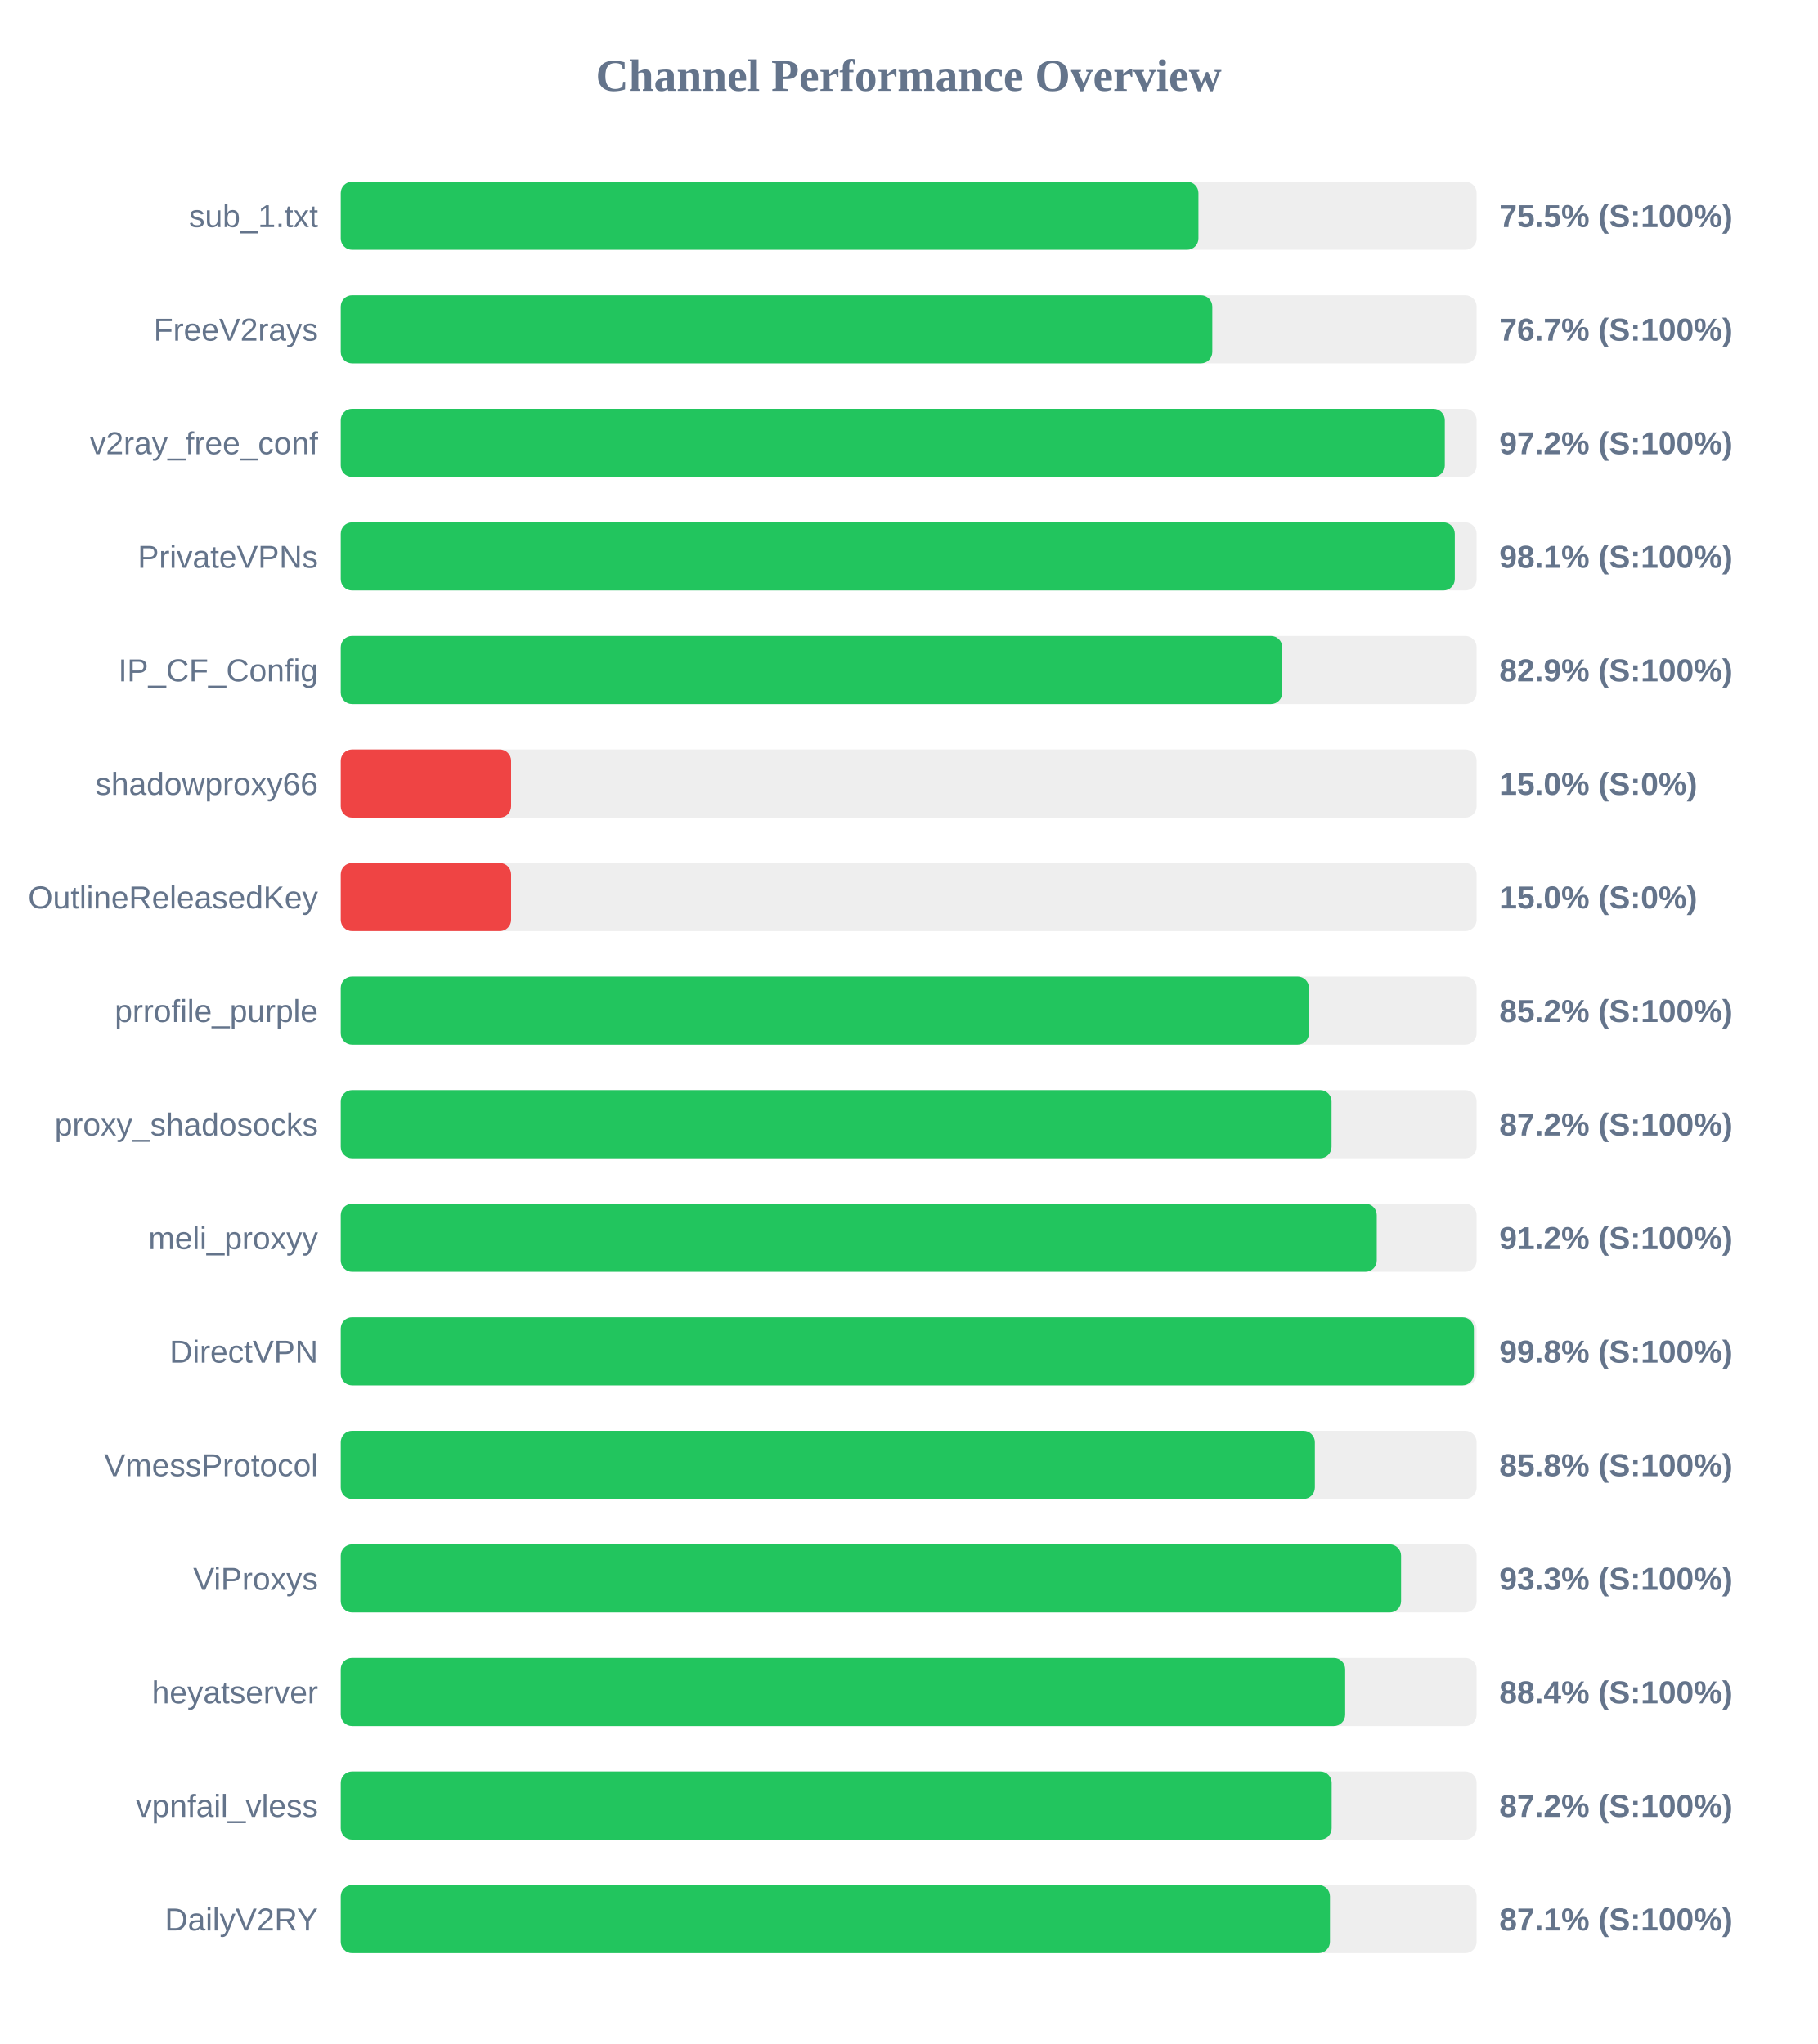
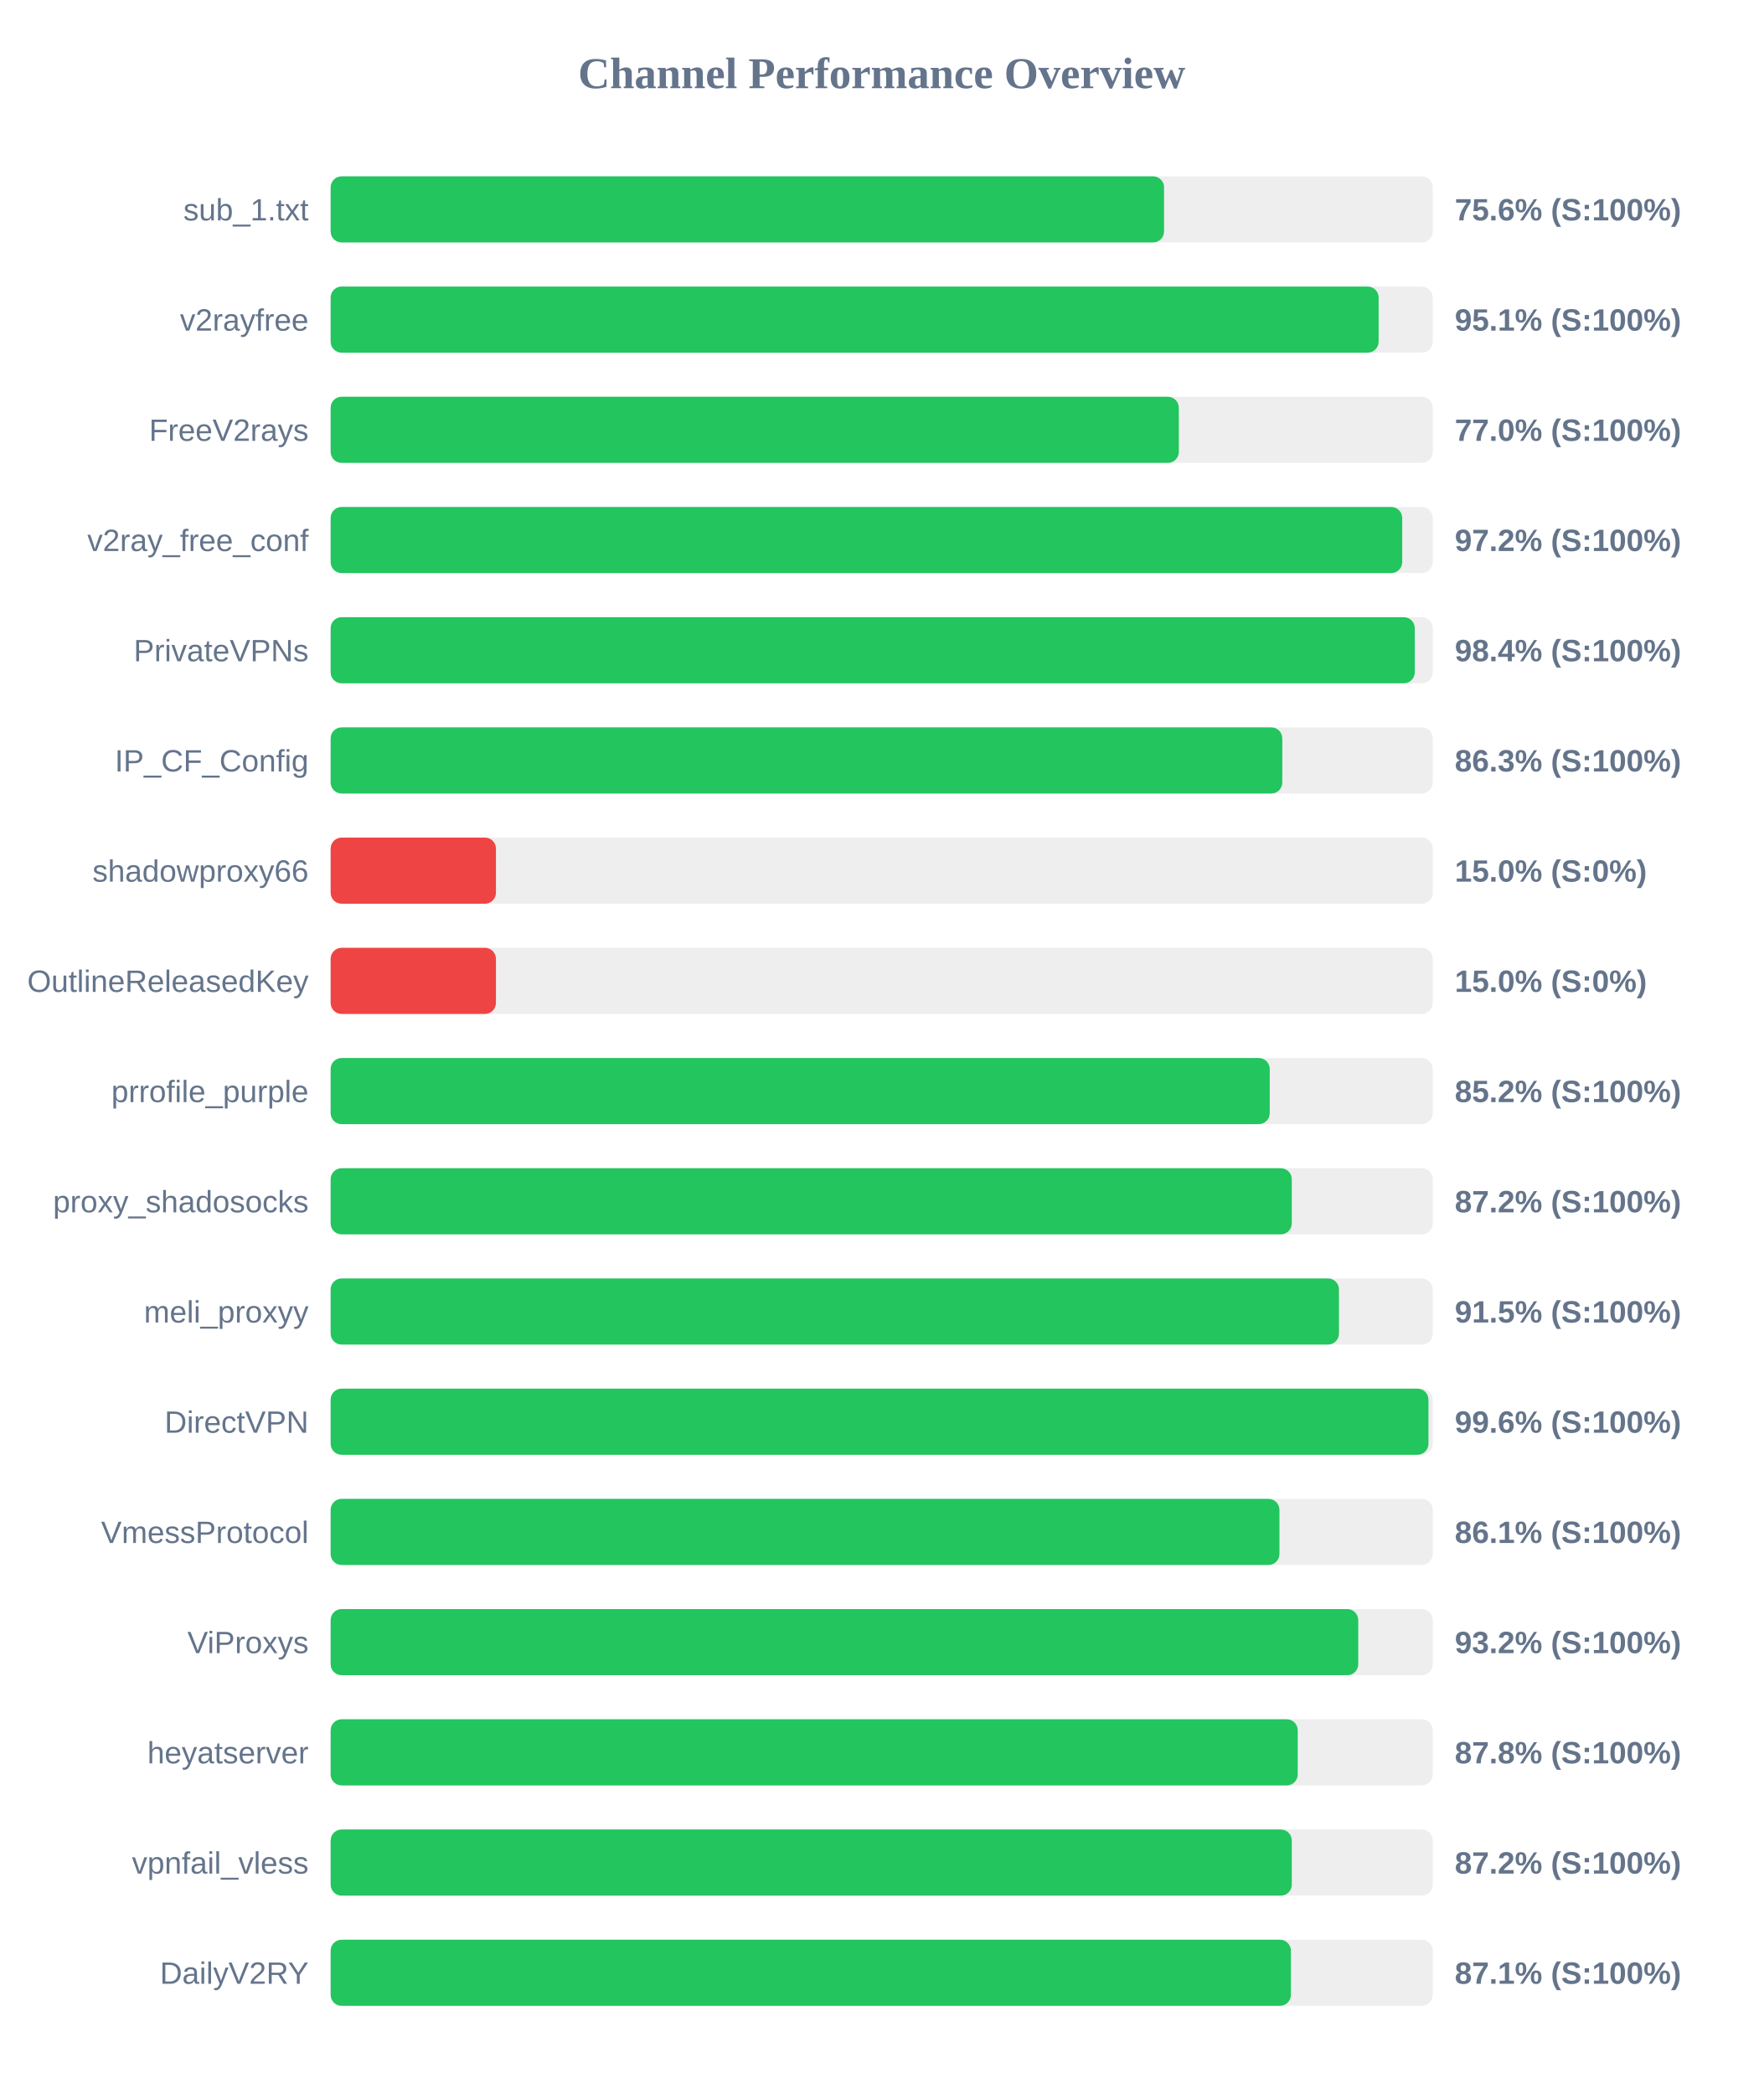
- <svg xmlns="http://www.w3.org/2000/svg" width="800" height="900" version="1.1">
+ <svg xmlns="http://www.w3.org/2000/svg" width="800" height="950" version="1.1">
  <style>
        .row { font: 14px Arial; fill: #64748b; }
        .score { font: bold 14px Arial; fill: #64748b; }
    </style>
  <text x="400" y="40" text-anchor="middle" font-size="20px" font-weight="bold" fill="#64748b">Channel Performance Overview</text>
  <rect x="150" y="80" width="500" height="30" fill="#eee" rx="5" />
-   <rect x="150" y="80" width="377.55" height="30" fill="#22c55e" rx="5" />
+   <rect x="150" y="80" width="378.1" height="30" fill="#22c55e" rx="5" />
  <text x="140" y="100" text-anchor="end" class="row">sub_1.txt</text>
-   <text x="660" y="100" text-anchor="start" class="score">75.5% (S:100%)</text>
+   <text x="660" y="100" text-anchor="start" class="score">75.6% (S:100%)</text>
  <rect x="150" y="130" width="500" height="30" fill="#eee" rx="5" />
-   <rect x="150" y="130" width="383.65" height="30" fill="#22c55e" rx="5" />
-   <text x="140" y="150" text-anchor="end" class="row">FreeV2rays</text>
-   <text x="660" y="150" text-anchor="start" class="score">76.7% (S:100%)</text>
+   <rect x="150" y="130" width="475.45" height="30" fill="#22c55e" rx="5" />
+   <text x="140" y="150" text-anchor="end" class="row">v2rayfree</text>
+   <text x="660" y="150" text-anchor="start" class="score">95.1% (S:100%)</text>
  <rect x="150" y="180" width="500" height="30" fill="#eee" rx="5" />
-   <rect x="150" y="180" width="486.0" height="30" fill="#22c55e" rx="5" />
-   <text x="140" y="200" text-anchor="end" class="row">v2ray_free_conf</text>
-   <text x="660" y="200" text-anchor="start" class="score">97.2% (S:100%)</text>
+   <rect x="150" y="180" width="384.8" height="30" fill="#22c55e" rx="5" />
+   <text x="140" y="200" text-anchor="end" class="row">FreeV2rays</text>
+   <text x="660" y="200" text-anchor="start" class="score">77.0% (S:100%)</text>
  <rect x="150" y="230" width="500" height="30" fill="#eee" rx="5" />
-   <rect x="150" y="230" width="490.4" height="30" fill="#22c55e" rx="5" />
-   <text x="140" y="250" text-anchor="end" class="row">PrivateVPNs</text>
-   <text x="660" y="250" text-anchor="start" class="score">98.1% (S:100%)</text>
+   <rect x="150" y="230" width="486.15" height="30" fill="#22c55e" rx="5" />
+   <text x="140" y="250" text-anchor="end" class="row">v2ray_free_conf</text>
+   <text x="660" y="250" text-anchor="start" class="score">97.2% (S:100%)</text>
  <rect x="150" y="280" width="500" height="30" fill="#eee" rx="5" />
-   <rect x="150" y="280" width="414.45" height="30" fill="#22c55e" rx="5" />
-   <text x="140" y="300" text-anchor="end" class="row">IP_CF_Config</text>
-   <text x="660" y="300" text-anchor="start" class="score">82.9% (S:100%)</text>
+   <rect x="150" y="280" width="491.85" height="30" fill="#22c55e" rx="5" />
+   <text x="140" y="300" text-anchor="end" class="row">PrivateVPNs</text>
+   <text x="660" y="300" text-anchor="start" class="score">98.4% (S:100%)</text>
  <rect x="150" y="330" width="500" height="30" fill="#eee" rx="5" />
-   <rect x="150" y="330" width="75.0" height="30" fill="#ef4444" rx="5" />
-   <text x="140" y="350" text-anchor="end" class="row">shadowproxy66</text>
-   <text x="660" y="350" text-anchor="start" class="score">15.0% (S:0%)</text>
+   <rect x="150" y="330" width="431.75" height="30" fill="#22c55e" rx="5" />
+   <text x="140" y="350" text-anchor="end" class="row">IP_CF_Config</text>
+   <text x="660" y="350" text-anchor="start" class="score">86.3% (S:100%)</text>
  <rect x="150" y="380" width="500" height="30" fill="#eee" rx="5" />
  <rect x="150" y="380" width="75.0" height="30" fill="#ef4444" rx="5" />
-   <text x="140" y="400" text-anchor="end" class="row">OutlineReleasedKey</text>
+   <text x="140" y="400" text-anchor="end" class="row">shadowproxy66</text>
  <text x="660" y="400" text-anchor="start" class="score">15.0% (S:0%)</text>
  <rect x="150" y="430" width="500" height="30" fill="#eee" rx="5" />
-   <rect x="150" y="430" width="426.2" height="30" fill="#22c55e" rx="5" />
-   <text x="140" y="450" text-anchor="end" class="row">prrofile_purple</text>
-   <text x="660" y="450" text-anchor="start" class="score">85.2% (S:100%)</text>
+   <rect x="150" y="430" width="75.0" height="30" fill="#ef4444" rx="5" />
+   <text x="140" y="450" text-anchor="end" class="row">OutlineReleasedKey</text>
+   <text x="660" y="450" text-anchor="start" class="score">15.0% (S:0%)</text>
  <rect x="150" y="480" width="500" height="30" fill="#eee" rx="5" />
-   <rect x="150" y="480" width="436.15" height="30" fill="#22c55e" rx="5" />
-   <text x="140" y="500" text-anchor="end" class="row">proxy_shadosocks</text>
-   <text x="660" y="500" text-anchor="start" class="score">87.2% (S:100%)</text>
+   <rect x="150" y="480" width="426.05" height="30" fill="#22c55e" rx="5" />
+   <text x="140" y="500" text-anchor="end" class="row">prrofile_purple</text>
+   <text x="660" y="500" text-anchor="start" class="score">85.2% (S:100%)</text>
  <rect x="150" y="530" width="500" height="30" fill="#eee" rx="5" />
-   <rect x="150" y="530" width="456.05" height="30" fill="#22c55e" rx="5" />
-   <text x="140" y="550" text-anchor="end" class="row">meli_proxyy</text>
-   <text x="660" y="550" text-anchor="start" class="score">91.2% (S:100%)</text>
+   <rect x="150" y="530" width="436.05" height="30" fill="#22c55e" rx="5" />
+   <text x="140" y="550" text-anchor="end" class="row">proxy_shadosocks</text>
+   <text x="660" y="550" text-anchor="start" class="score">87.2% (S:100%)</text>
  <rect x="150" y="580" width="500" height="30" fill="#eee" rx="5" />
-   <rect x="150" y="580" width="498.8" height="30" fill="#22c55e" rx="5" />
-   <text x="140" y="600" text-anchor="end" class="row">DirectVPN</text>
-   <text x="660" y="600" text-anchor="start" class="score">99.8% (S:100%)</text>
+   <rect x="150" y="580" width="457.45" height="30" fill="#22c55e" rx="5" />
+   <text x="140" y="600" text-anchor="end" class="row">meli_proxyy</text>
+   <text x="660" y="600" text-anchor="start" class="score">91.5% (S:100%)</text>
  <rect x="150" y="630" width="500" height="30" fill="#eee" rx="5" />
-   <rect x="150" y="630" width="428.8" height="30" fill="#22c55e" rx="5" />
-   <text x="140" y="650" text-anchor="end" class="row">VmessProtocol</text>
-   <text x="660" y="650" text-anchor="start" class="score">85.8% (S:100%)</text>
+   <rect x="150" y="630" width="498.05" height="30" fill="#22c55e" rx="5" />
+   <text x="140" y="650" text-anchor="end" class="row">DirectVPN</text>
+   <text x="660" y="650" text-anchor="start" class="score">99.6% (S:100%)</text>
  <rect x="150" y="680" width="500" height="30" fill="#eee" rx="5" />
-   <rect x="150" y="680" width="466.75" height="30" fill="#22c55e" rx="5" />
-   <text x="140" y="700" text-anchor="end" class="row">ViProxys</text>
-   <text x="660" y="700" text-anchor="start" class="score">93.3% (S:100%)</text>
+   <rect x="150" y="680" width="430.45" height="30" fill="#22c55e" rx="5" />
+   <text x="140" y="700" text-anchor="end" class="row">VmessProtocol</text>
+   <text x="660" y="700" text-anchor="start" class="score">86.1% (S:100%)</text>
  <rect x="150" y="730" width="500" height="30" fill="#eee" rx="5" />
-   <rect x="150" y="730" width="442.15" height="30" fill="#22c55e" rx="5" />
-   <text x="140" y="750" text-anchor="end" class="row">heyatserver</text>
-   <text x="660" y="750" text-anchor="start" class="score">88.4% (S:100%)</text>
+   <rect x="150" y="730" width="466.2" height="30" fill="#22c55e" rx="5" />
+   <text x="140" y="750" text-anchor="end" class="row">ViProxys</text>
+   <text x="660" y="750" text-anchor="start" class="score">93.2% (S:100%)</text>
  <rect x="150" y="780" width="500" height="30" fill="#eee" rx="5" />
-   <rect x="150" y="780" width="436.2" height="30" fill="#22c55e" rx="5" />
-   <text x="140" y="800" text-anchor="end" class="row">vpnfail_vless</text>
-   <text x="660" y="800" text-anchor="start" class="score">87.2% (S:100%)</text>
+   <rect x="150" y="780" width="438.75" height="30" fill="#22c55e" rx="5" />
+   <text x="140" y="800" text-anchor="end" class="row">heyatserver</text>
+   <text x="660" y="800" text-anchor="start" class="score">87.8% (S:100%)</text>
  <rect x="150" y="830" width="500" height="30" fill="#eee" rx="5" />
-   <rect x="150" y="830" width="435.45" height="30" fill="#22c55e" rx="5" />
-   <text x="140" y="850" text-anchor="end" class="row">DailyV2RY</text>
-   <text x="660" y="850" text-anchor="start" class="score">87.1% (S:100%)</text>
+   <rect x="150" y="830" width="436.05" height="30" fill="#22c55e" rx="5" />
+   <text x="140" y="850" text-anchor="end" class="row">vpnfail_vless</text>
+   <text x="660" y="850" text-anchor="start" class="score">87.2% (S:100%)</text>
+   <rect x="150" y="880" width="500" height="30" fill="#eee" rx="5" />
+   <rect x="150" y="880" width="435.65" height="30" fill="#22c55e" rx="5" />
+   <text x="140" y="900" text-anchor="end" class="row">DailyV2RY</text>
+   <text x="660" y="900" text-anchor="start" class="score">87.1% (S:100%)</text>
</svg>
